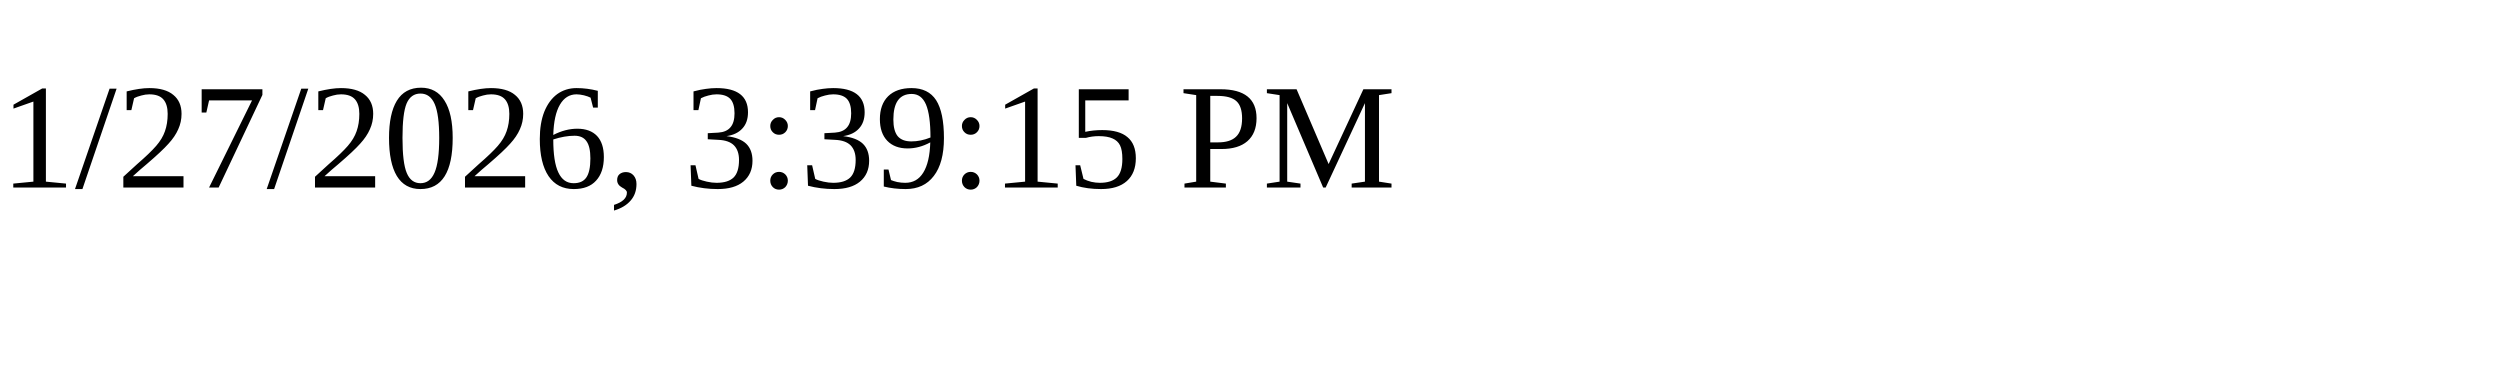
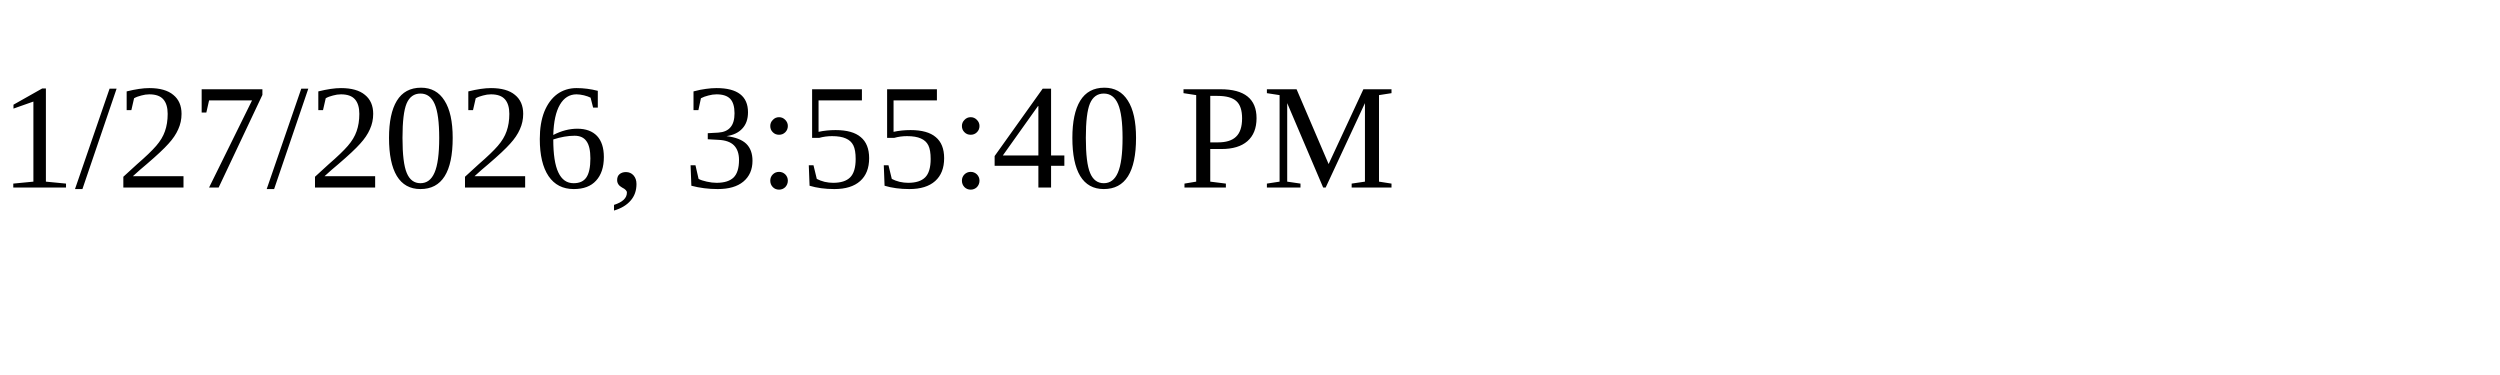
<svg xmlns="http://www.w3.org/2000/svg" height="30" width="200">
-   <text x="0" y="15">1/27/2026, 3:39:15 PM</text>
+   <text x="0" y="15">1/27/2026, 3:55:40 PM</text>
</svg>
